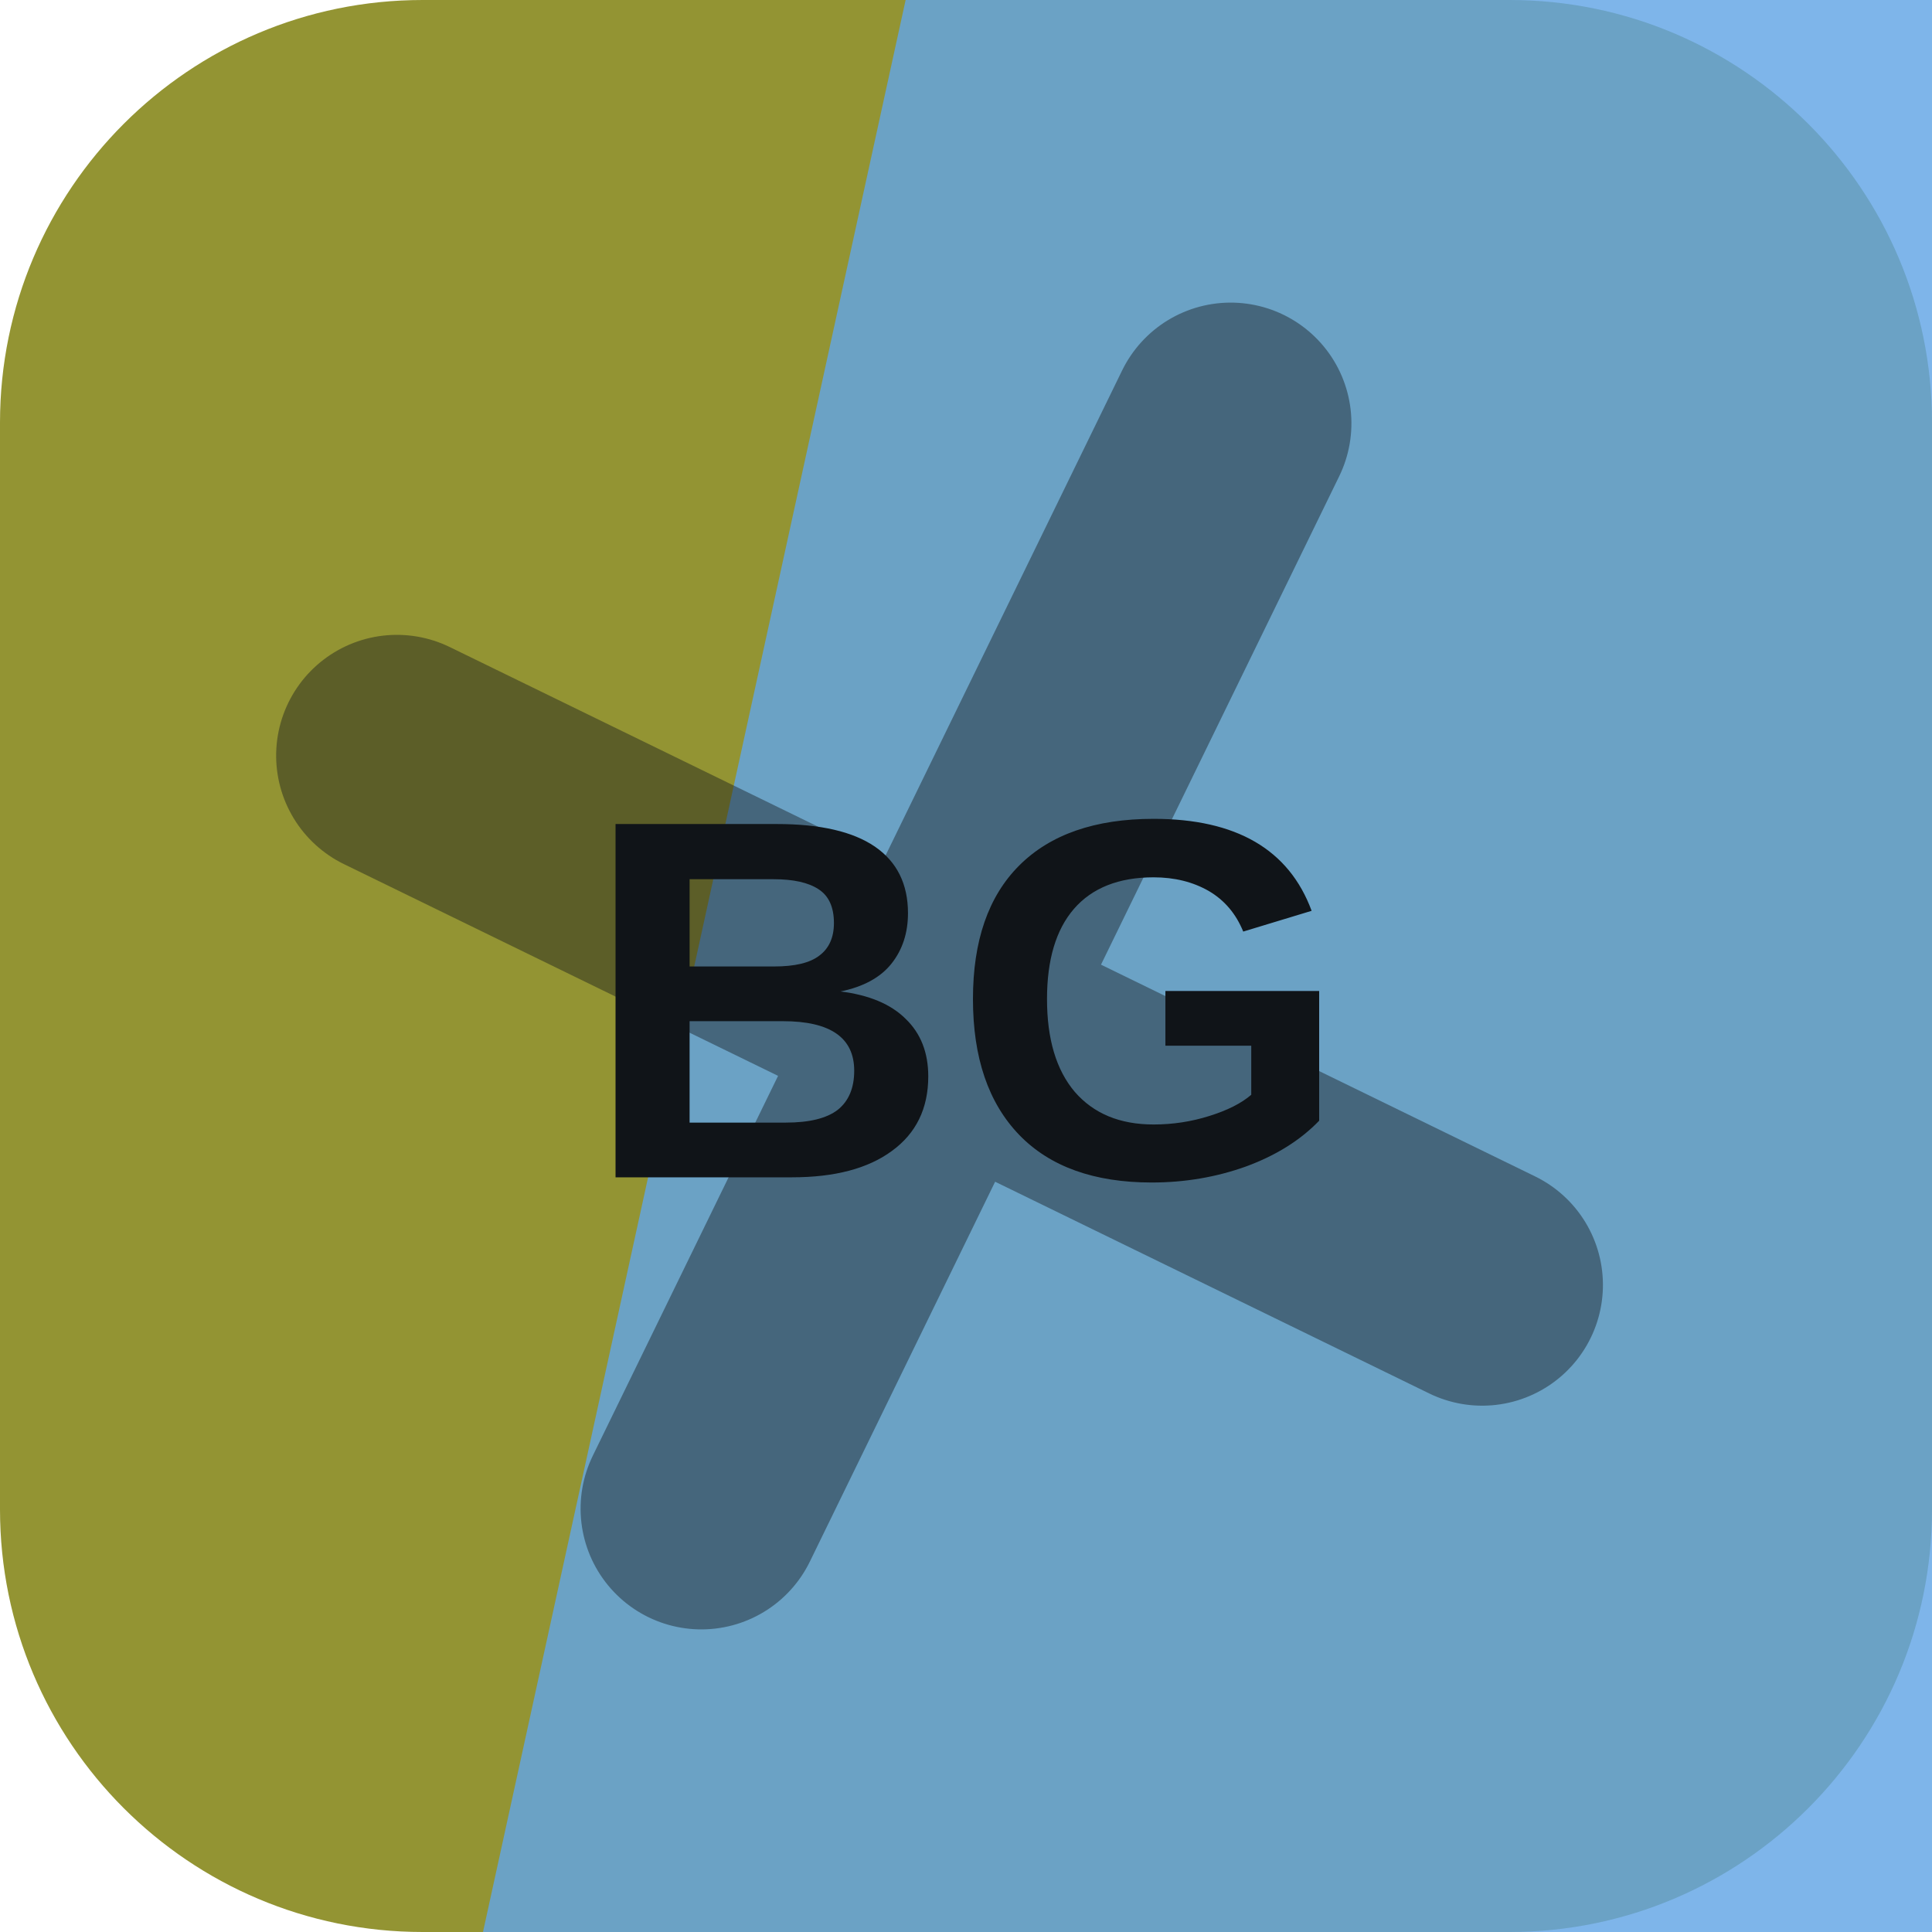
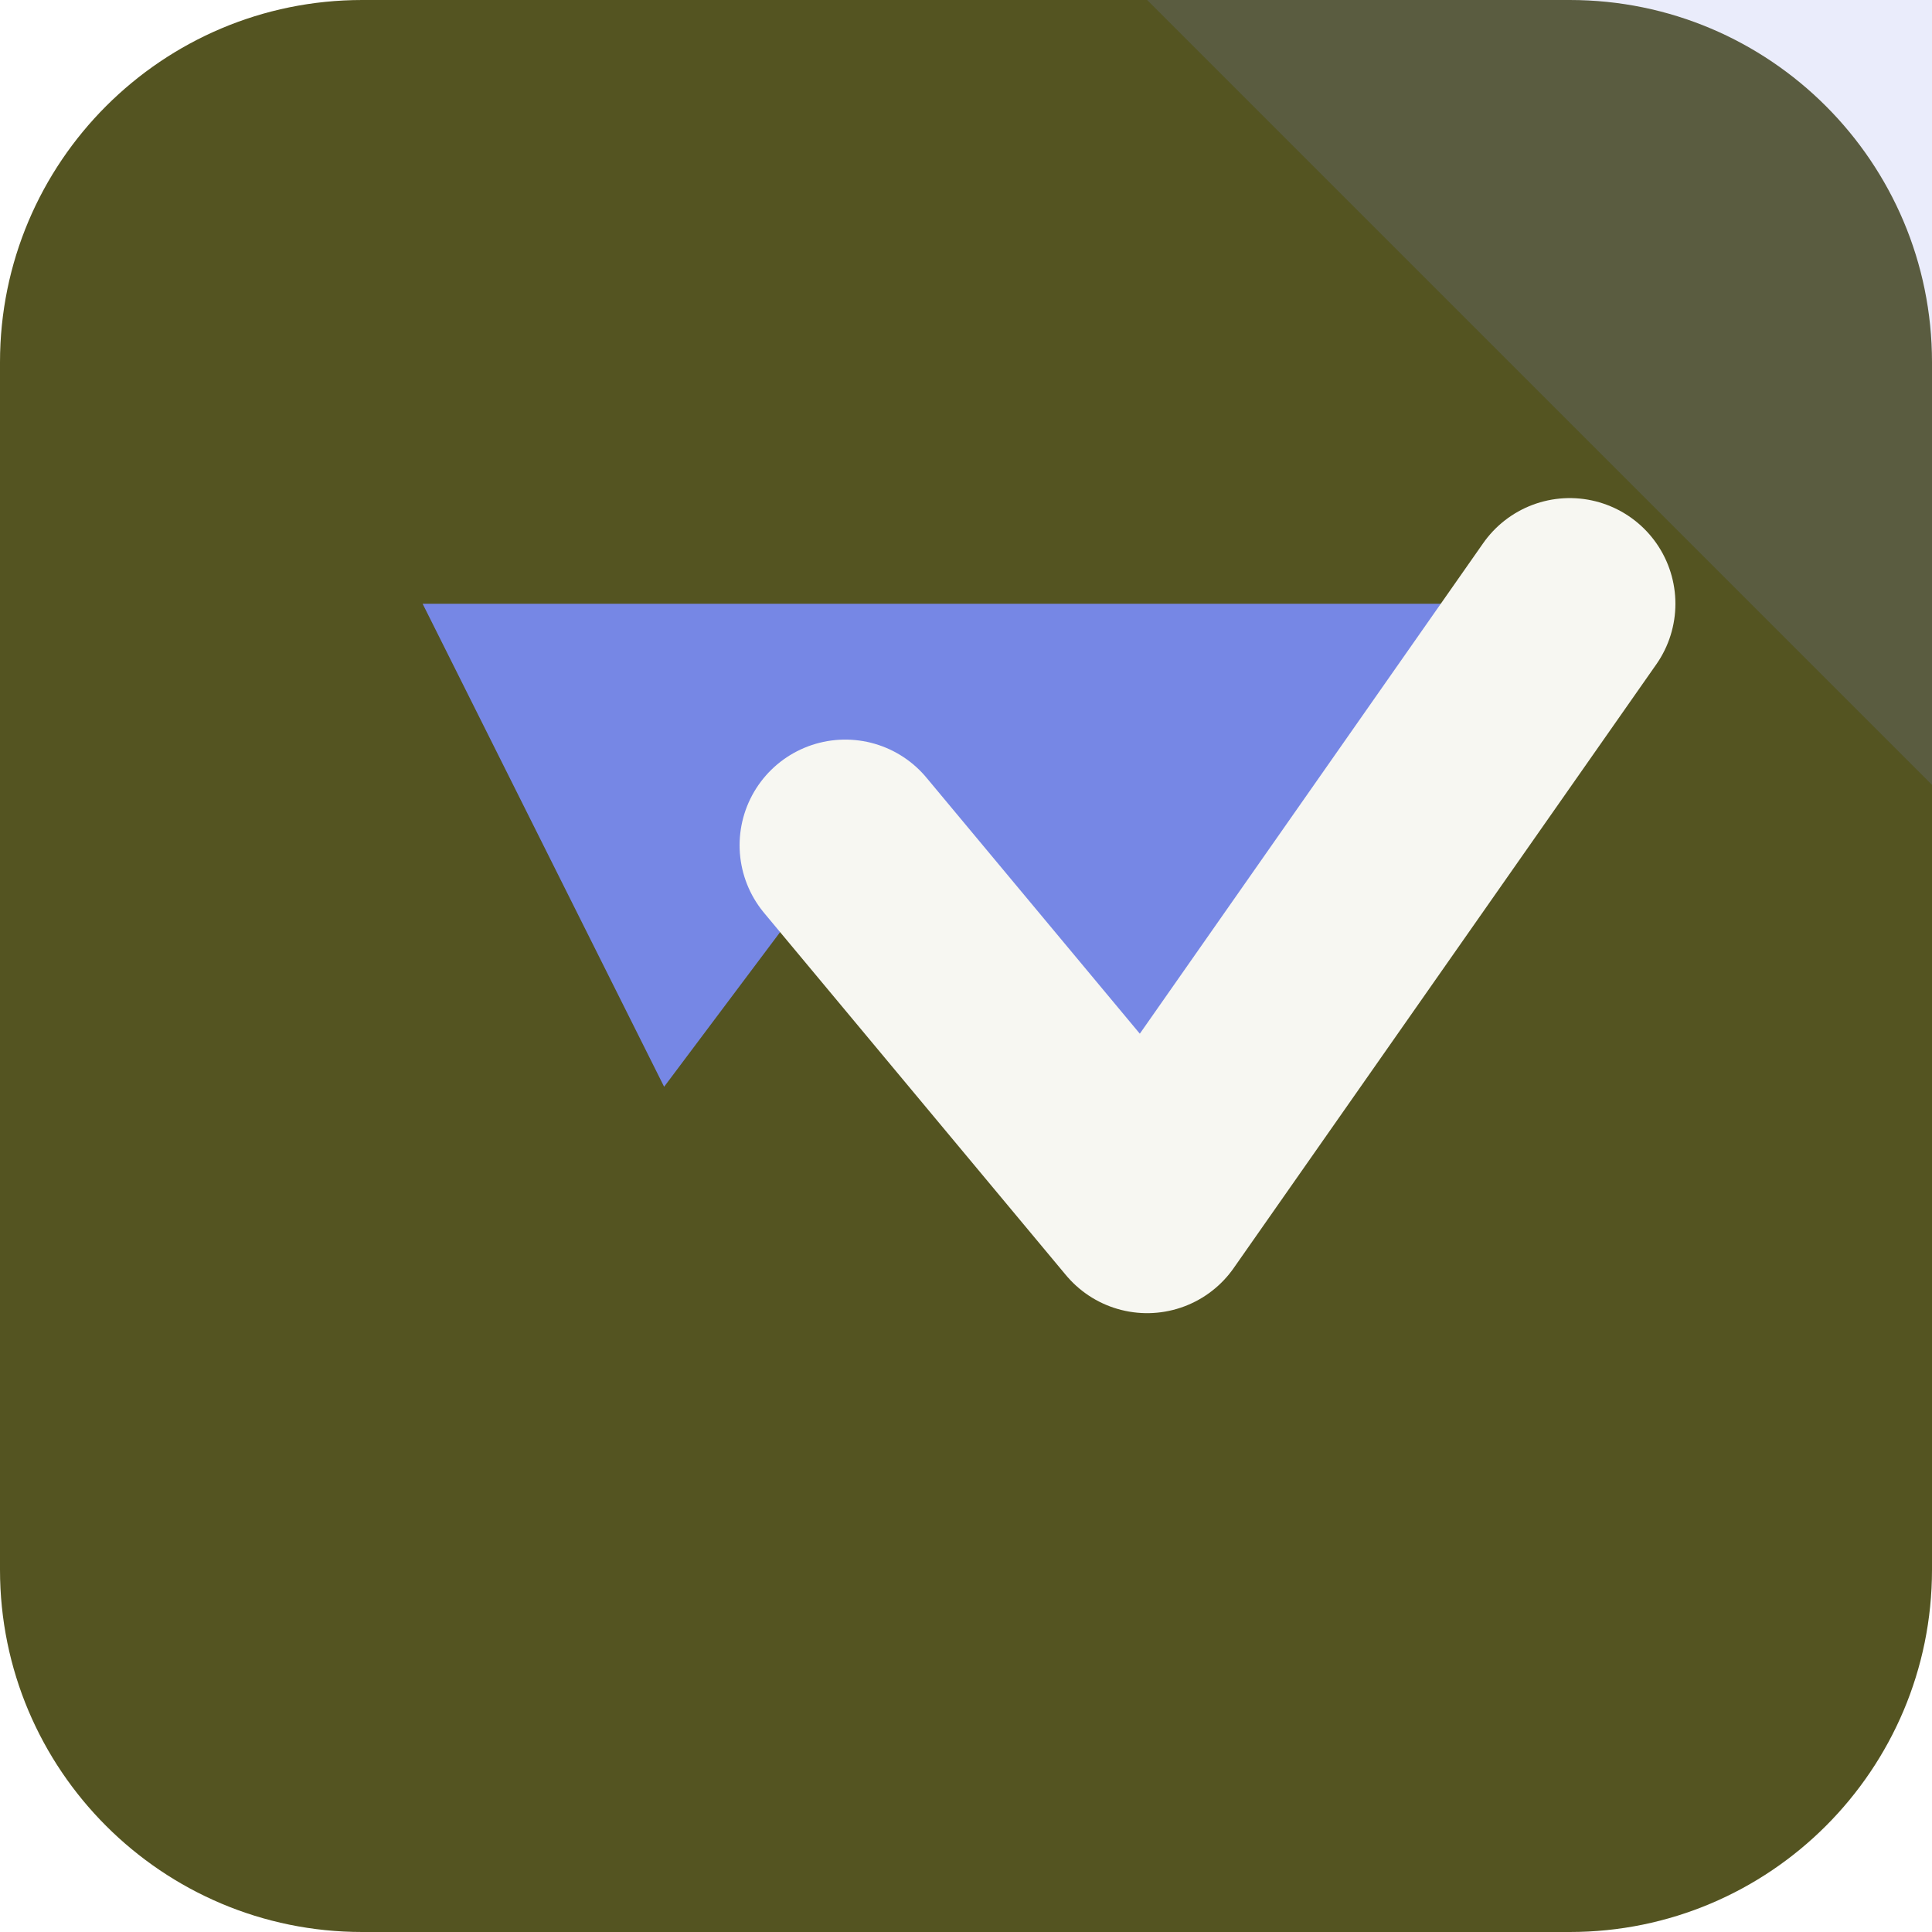
<svg xmlns="http://www.w3.org/2000/svg" width="64" height="64" viewBox="0 0 64 64" role="img">
-   <rect width="64" height="64" rx="14" fill="hsl(61 49% 39%)" />
-   <path d="M30 0h34v64H16Z" fill="hsl(209 72% 64%)" opacity="0.82" />
-   <g transform="rotate(26 32 32)" opacity="0.42">
-     <path d="M12 34h40M32 12v40" stroke="#101418" stroke-width="8" stroke-linecap="round" />
+   <rect width="64" height="64" rx="12" fill="hsl(61 44% 23%)" />
+   <path d="M64 0v26L38 0Z" fill="hsl(231 68% 68%)" opacity="0.16" />
+   <g transform="rotate(180 32 32)">
+     <path d="M12 44 26 24l10 12 6-8 8 16Z" fill="hsl(231 68% 68%)" />
+     <path d="M12 44 26 24l10 12" fill="none" stroke="hsl(61 24% 96%)" stroke-width="7" stroke-linejoin="round" stroke-linecap="round" />
  </g>
-   <text x="32" y="39" text-anchor="middle" fill="#101418" font-family="Arial,Helvetica,sans-serif" font-size="17" font-weight="700" letter-spacing="0">BG</text>
</svg>
